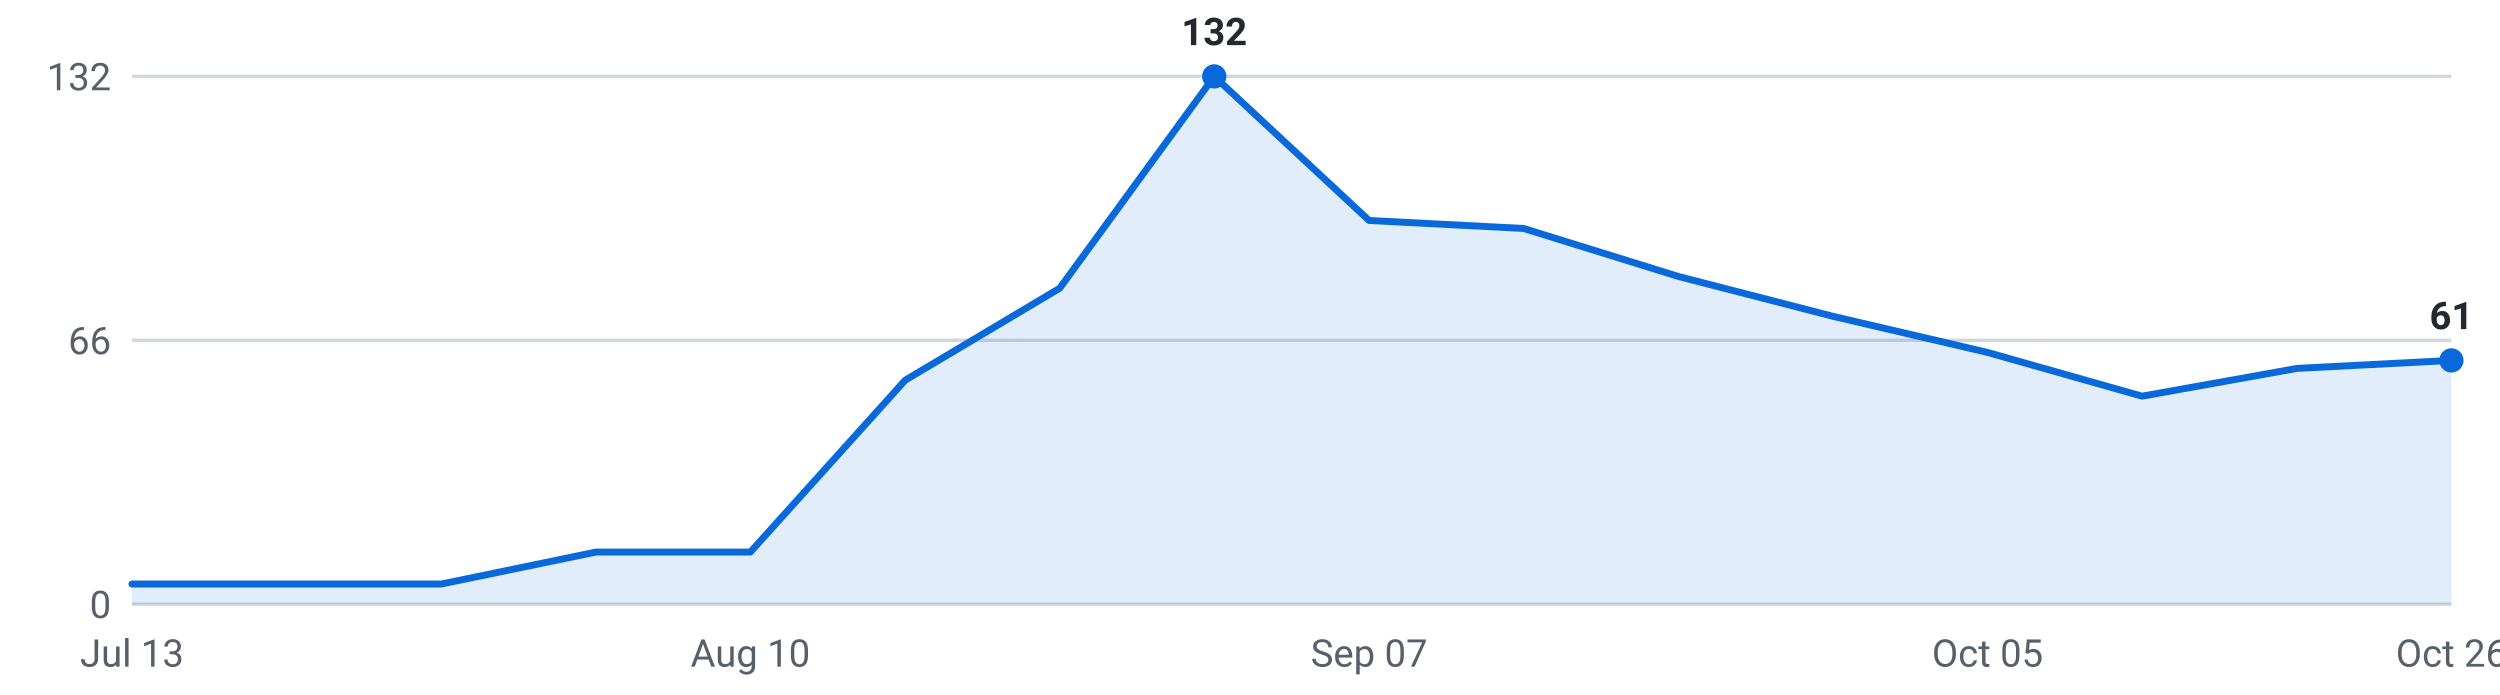
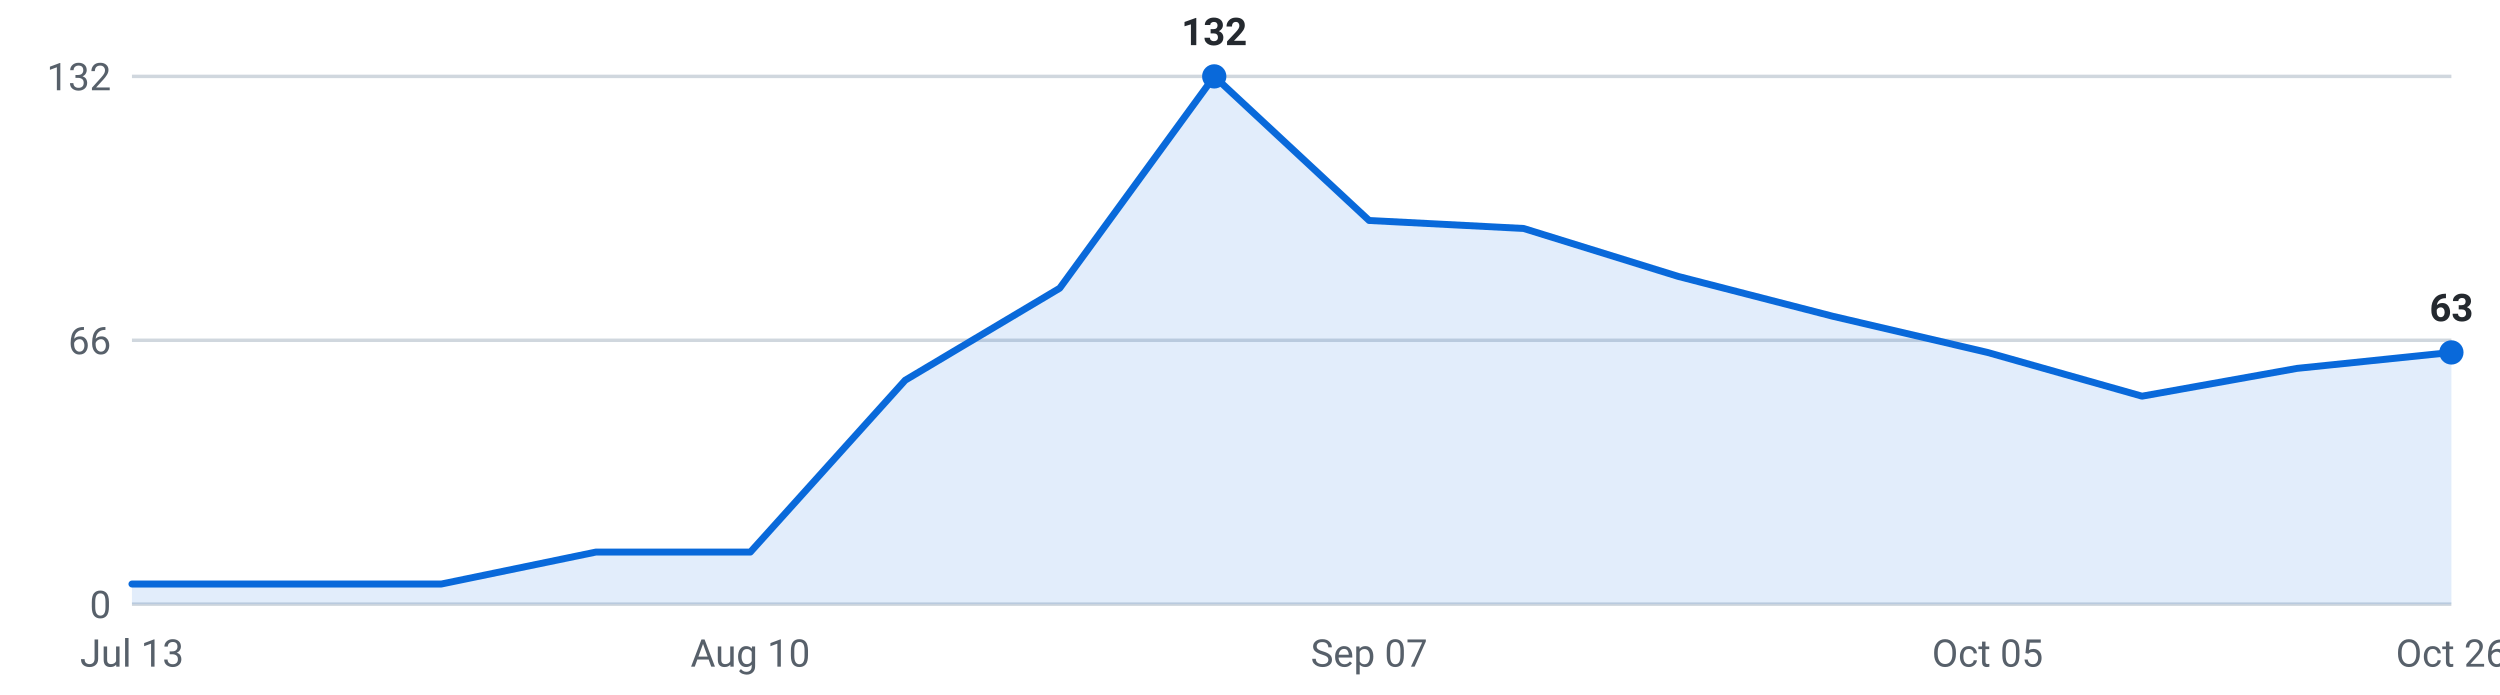
<svg xmlns="http://www.w3.org/2000/svg" viewBox="0 0 720 200" width="720" height="200" role="img" aria-label="Internships posted per week, last 16 weeks">
  <g font-family="-apple-system,Segoe UI,Roboto,sans-serif" font-size="11">
    <line x1="38" y1="174.0" x2="706" y2="174.0" stroke="#d0d7de" stroke-width="1" />
    <text x="32" y="178.0" text-anchor="end" fill="#57606a">0</text>
    <line x1="38" y1="98.0" x2="706" y2="98.0" stroke="#d0d7de" stroke-width="1" />
    <text x="32" y="102.0" text-anchor="end" fill="#57606a">66</text>
    <line x1="38" y1="22.0" x2="706" y2="22.0" stroke="#d0d7de" stroke-width="1" />
    <text x="32" y="26.0" text-anchor="end" fill="#57606a">132</text>
-     <path d="M38.0,174 L38.0,168.2 L82.5,168.2 L127.1,168.2 L171.6,159.0 L216.1,159.0 L260.7,109.5 L305.2,83.0 L349.7,22.0 L394.3,63.5 L438.8,65.8 L483.3,79.6 L527.9,91.1 L572.4,101.5 L616.9,114.1 L661.5,106.1 L706.0,103.8 L706.0,174 Z" fill="#0969da" fill-opacity="0.12" />
-     <polyline points="38.0,168.2 82.5,168.2 127.1,168.2 171.6,159.0 216.1,159.0 260.7,109.5 305.2,83.0 349.7,22.0 394.3,63.5 438.8,65.8 483.3,79.6 527.9,91.1 572.4,101.5 616.9,114.1 661.5,106.1 706.0,103.8" fill="none" stroke="#0969da" stroke-width="2" stroke-linejoin="round" stroke-linecap="round" />
-     <circle cx="706.0" cy="103.8" r="3.5" fill="#0969da" />
-     <text x="706.0" y="94.8" text-anchor="middle" fill="#24292f" font-weight="600">61</text>
+     <path d="M38.0,174 L38.0,168.2 L82.5,168.2 L127.1,168.2 L171.6,159.0 L216.1,159.0 L260.7,109.5 L305.2,83.0 L349.7,22.0 L394.3,63.5 L438.8,65.8 L483.3,79.6 L527.9,91.1 L572.4,101.5 L616.9,114.1 L661.5,106.1 L706.0,101.5 L706.0,174 Z" fill="#0969da" fill-opacity="0.12" />
+     <polyline points="38.0,168.2 82.5,168.2 127.1,168.2 171.6,159.0 216.1,159.0 260.7,109.5 305.2,83.0 349.7,22.0 394.3,63.5 438.8,65.8 483.3,79.6 527.9,91.1 572.4,101.5 616.9,114.1 661.5,106.1 706.0,101.5" fill="none" stroke="#0969da" stroke-width="2" stroke-linejoin="round" stroke-linecap="round" />
+     <circle cx="706.0" cy="101.5" r="3.5" fill="#0969da" />
+     <text x="706.0" y="92.5" text-anchor="middle" fill="#24292f" font-weight="600">63</text>
    <circle cx="349.7" cy="22.0" r="3.5" fill="#0969da" />
    <text x="349.7" y="13.0" text-anchor="middle" fill="#24292f" font-weight="600">132</text>
    <text x="38.0" y="192" text-anchor="middle" fill="#57606a">Jul 13</text>
    <text x="216.1" y="192" text-anchor="middle" fill="#57606a">Aug 10</text>
    <text x="394.3" y="192" text-anchor="middle" fill="#57606a">Sep 07</text>
    <text x="572.4" y="192" text-anchor="middle" fill="#57606a">Oct 05</text>
    <text x="706.0" y="192" text-anchor="middle" fill="#57606a">Oct 26</text>
  </g>
</svg>
